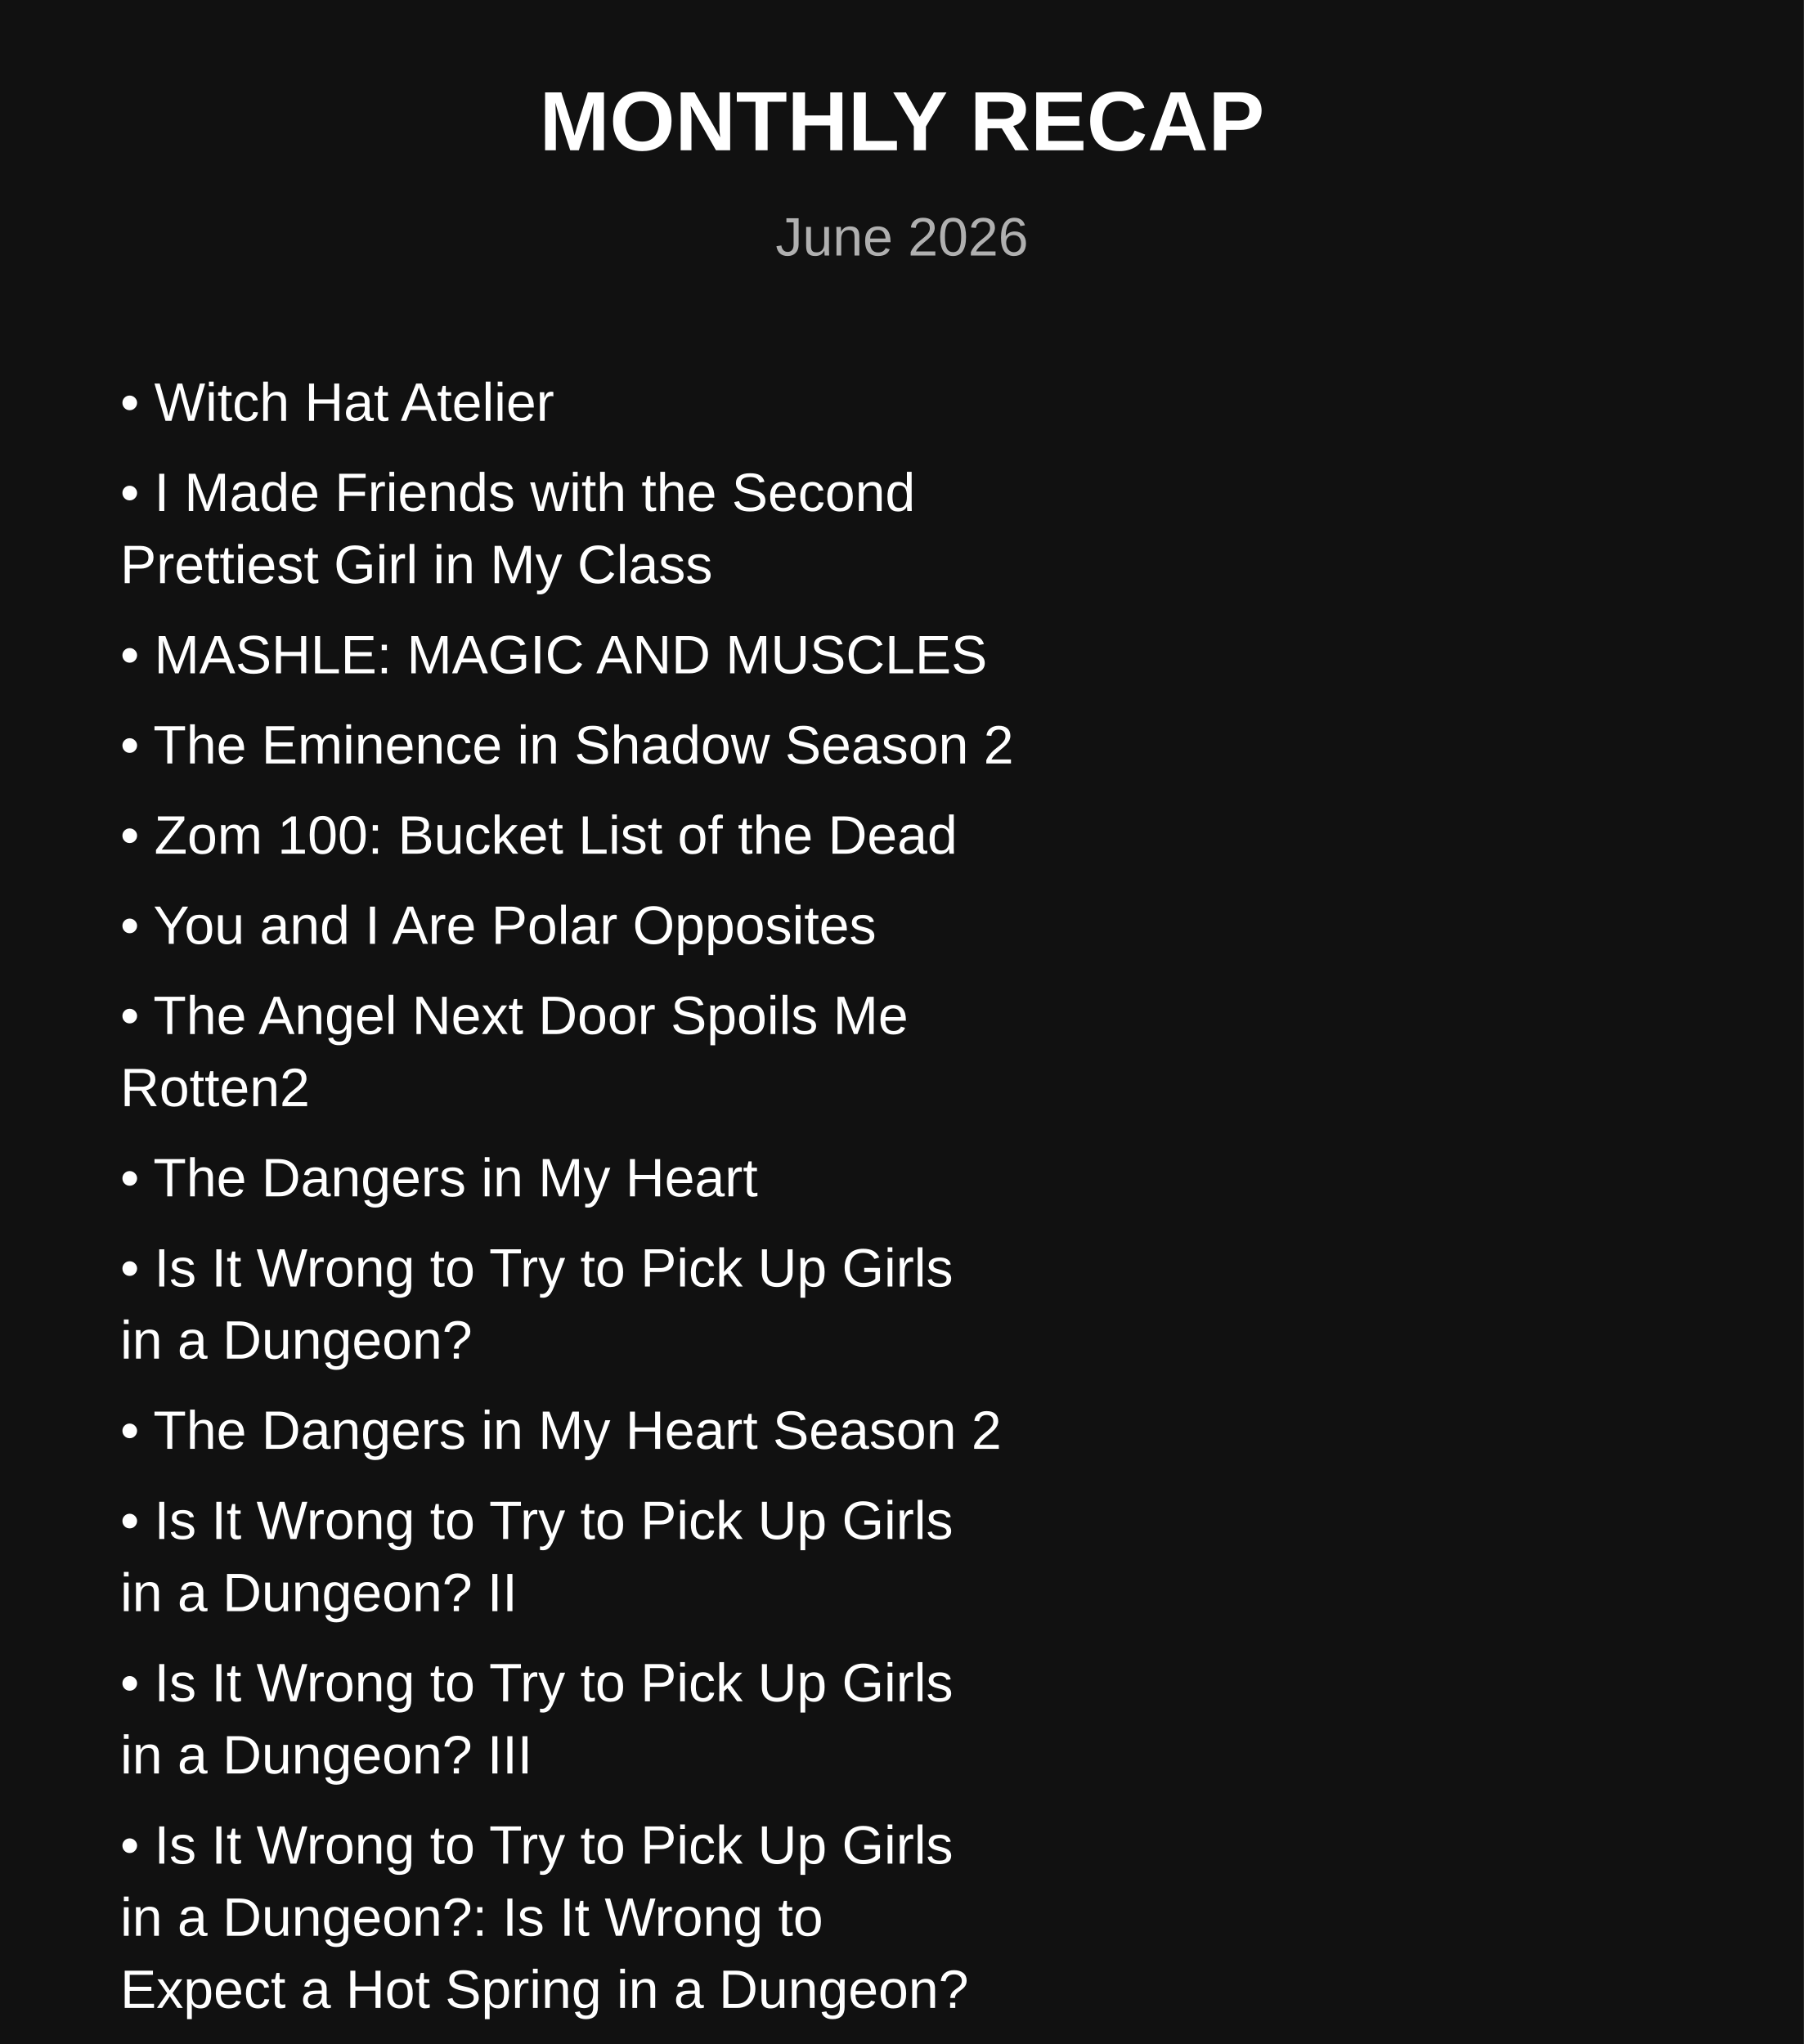
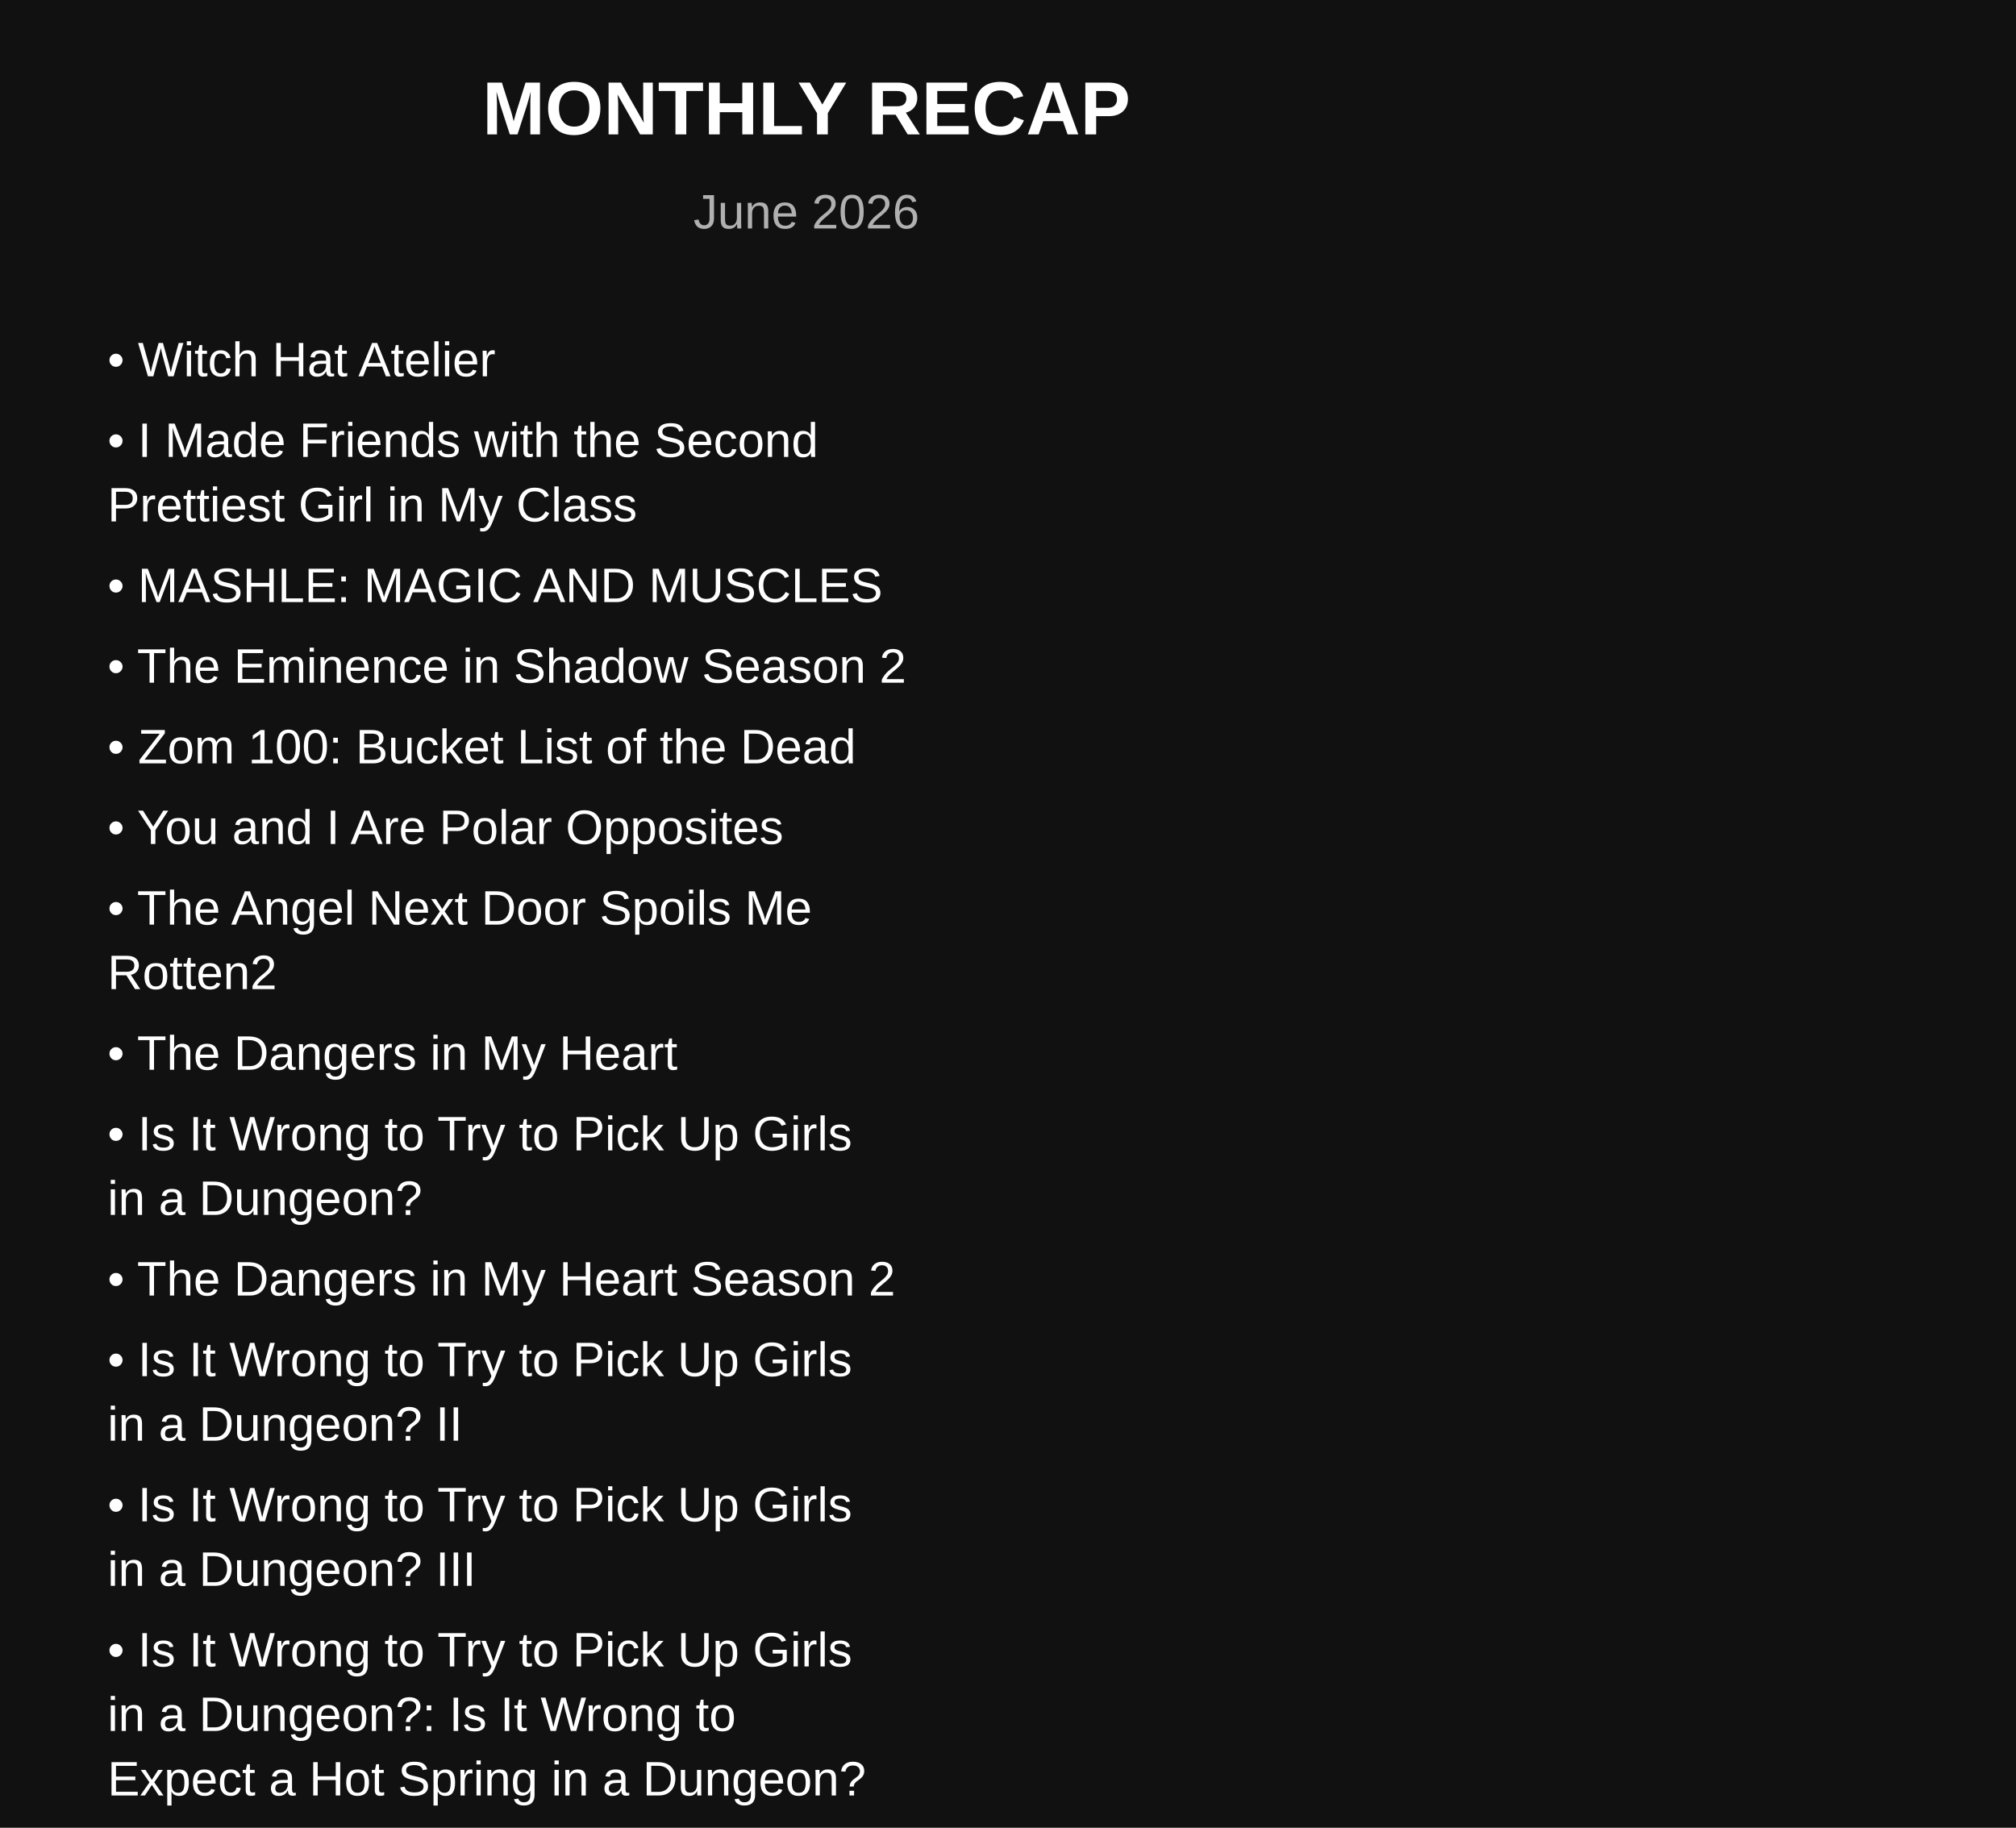
- <svg xmlns="http://www.w3.org/2000/svg" width="600" height="680">
+ <svg xmlns="http://www.w3.org/2000/svg" width="750" height="680">
  <rect width="100%" height="100%" fill="#111111" />
  <text x="300" y="50" text-anchor="middle" fill="white" font-size="28" font-family="Arial" font-weight="bold">
    MONTHLY RECAP
</text>
  <text x="300" y="85" text-anchor="middle" fill="#b0b0b0" font-size="18" font-family="Arial">
    June 2026
</text>
  <text x="40" y="140" fill="white" font-size="18" font-family="Arial">
    • Witch Hat Atelier
</text>
  <text x="40" y="170" fill="white" font-size="18" font-family="Arial">
    • I Made Friends with the Second
</text>
  <text x="40" y="194" fill="white" font-size="18" font-family="Arial">
      Prettiest Girl in My Class
</text>
  <text x="40" y="224" fill="white" font-size="18" font-family="Arial">
    • MASHLE: MAGIC AND MUSCLES
</text>
  <text x="40" y="254" fill="white" font-size="18" font-family="Arial">
    • The Eminence in Shadow Season 2
</text>
  <text x="40" y="284" fill="white" font-size="18" font-family="Arial">
    • Zom 100: Bucket List of the Dead
</text>
  <text x="40" y="314" fill="white" font-size="18" font-family="Arial">
    • You and I Are Polar Opposites
</text>
  <text x="40" y="344" fill="white" font-size="18" font-family="Arial">
    • The Angel Next Door Spoils Me
</text>
  <text x="40" y="368" fill="white" font-size="18" font-family="Arial">
      Rotten2
</text>
  <text x="40" y="398" fill="white" font-size="18" font-family="Arial">
    • The Dangers in My Heart
</text>
  <text x="40" y="428" fill="white" font-size="18" font-family="Arial">
    • Is It Wrong to Try to Pick Up Girls
</text>
  <text x="40" y="452" fill="white" font-size="18" font-family="Arial">
      in a Dungeon?
</text>
  <text x="40" y="482" fill="white" font-size="18" font-family="Arial">
    • The Dangers in My Heart Season 2
</text>
  <text x="40" y="512" fill="white" font-size="18" font-family="Arial">
    • Is It Wrong to Try to Pick Up Girls
</text>
  <text x="40" y="536" fill="white" font-size="18" font-family="Arial">
      in a Dungeon? II
</text>
  <text x="40" y="566" fill="white" font-size="18" font-family="Arial">
    • Is It Wrong to Try to Pick Up Girls
</text>
  <text x="40" y="590" fill="white" font-size="18" font-family="Arial">
      in a Dungeon? III
</text>
  <text x="40" y="620" fill="white" font-size="18" font-family="Arial">
    • Is It Wrong to Try to Pick Up Girls
</text>
  <text x="40" y="644" fill="white" font-size="18" font-family="Arial">
      in a Dungeon?: Is It Wrong to
</text>
  <text x="40" y="668" fill="white" font-size="18" font-family="Arial">
      Expect a Hot Spring in a Dungeon?
</text>
  <text x="40" y="698" fill="white" font-size="18" font-family="Arial">
    • Is It Wrong to Try to Pick Up Girls
</text>
  <text x="40" y="722" fill="white" font-size="18" font-family="Arial">
      in a Dungeon? II: Is It Wrong to Go
</text>
  <text x="40" y="746" fill="white" font-size="18" font-family="Arial">
      Searching for Herbs on a Deserted
</text>
  <text x="40" y="770" fill="white" font-size="18" font-family="Arial">
      Island?
</text>
  <text x="40" y="800" fill="white" font-size="18" font-family="Arial">
    • Is It Wrong to Try to Pick Up Girls
</text>
  <text x="40" y="824" fill="white" font-size="18" font-family="Arial">
      in a Dungeon? III: Is It Wrong to
</text>
  <text x="40" y="848" fill="white" font-size="18" font-family="Arial">
      Try to Find a Hot Spring in Orario?
</text>
  <text x="40" y="872" fill="white" font-size="18" font-family="Arial">
      -Bath God Forever-
</text>
  <text x="40" y="902" fill="white" font-size="18" font-family="Arial">
    • Black Lagoon: The Second Barrage
</text>
  <text x="40" y="932" fill="white" font-size="18" font-family="Arial">
    • Black Lagoon: Roberta's Blood Trail
</text>
</svg>
